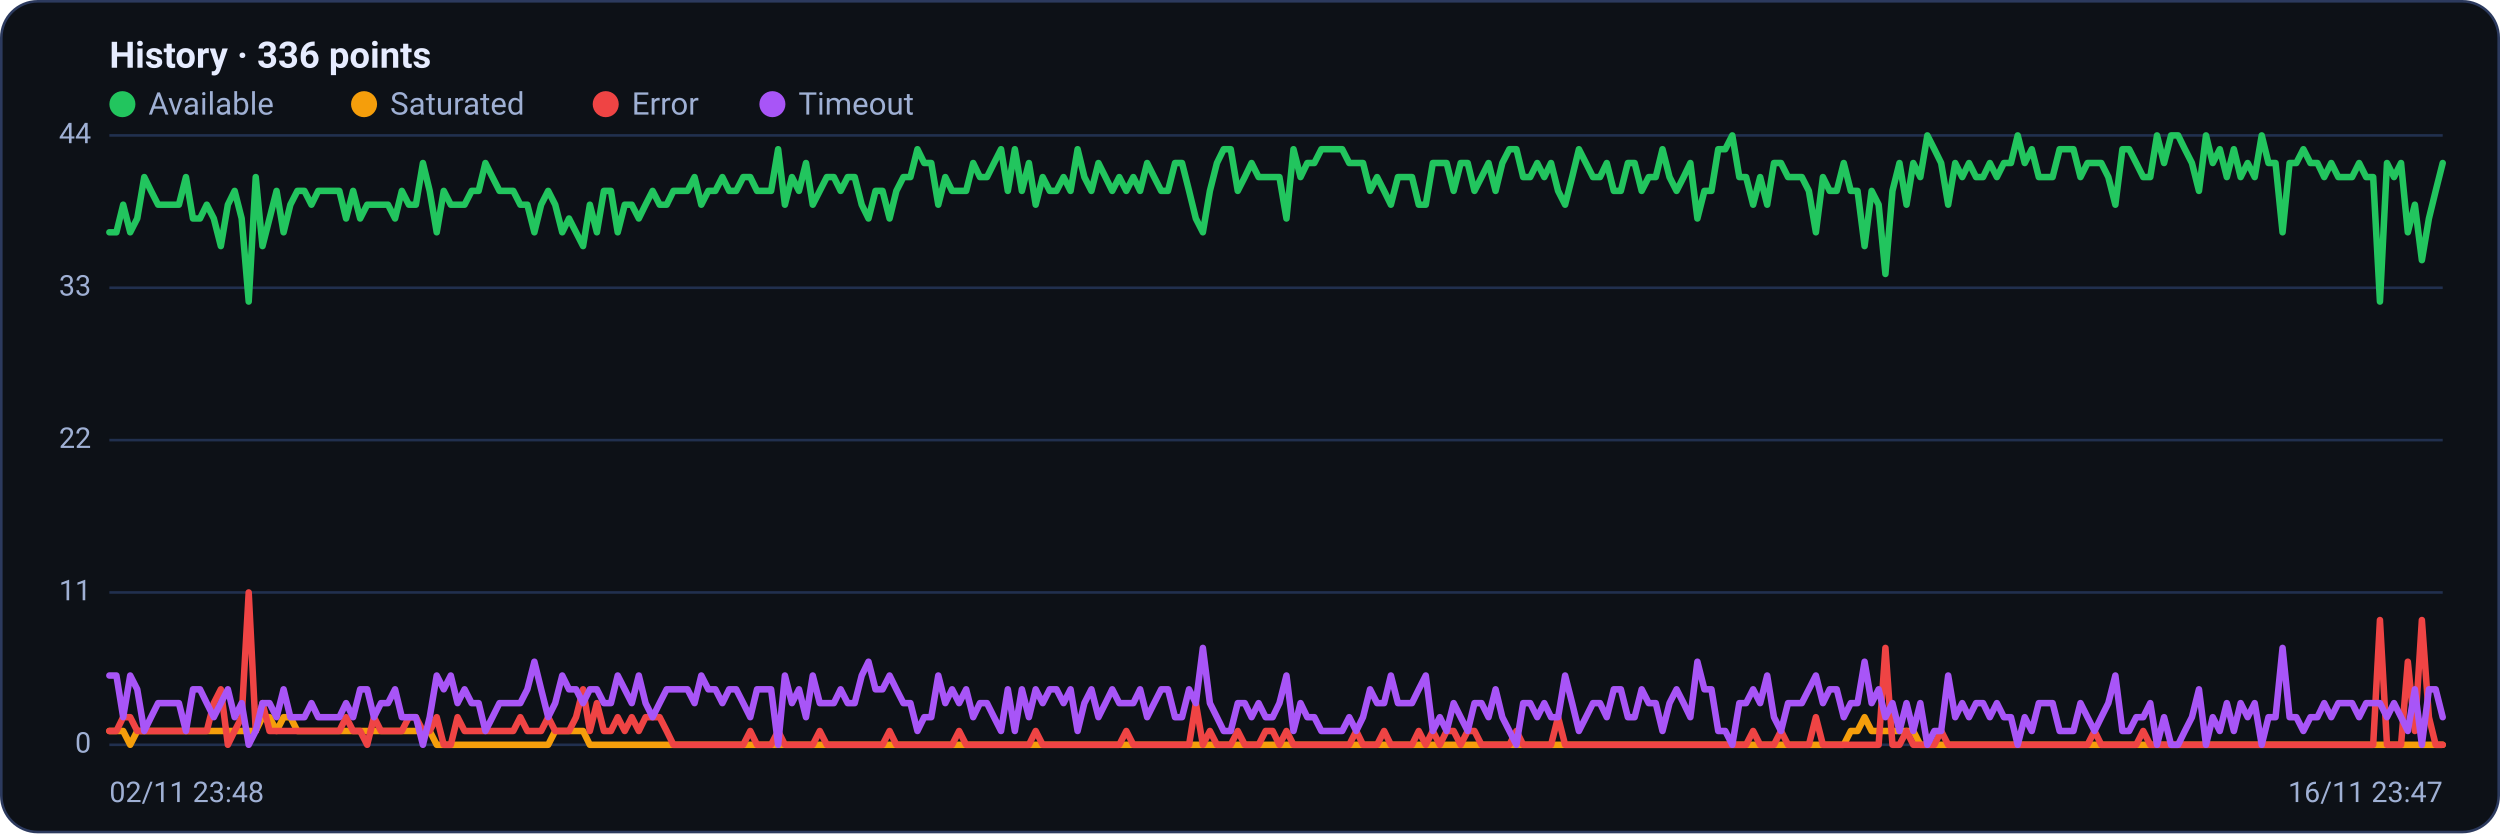
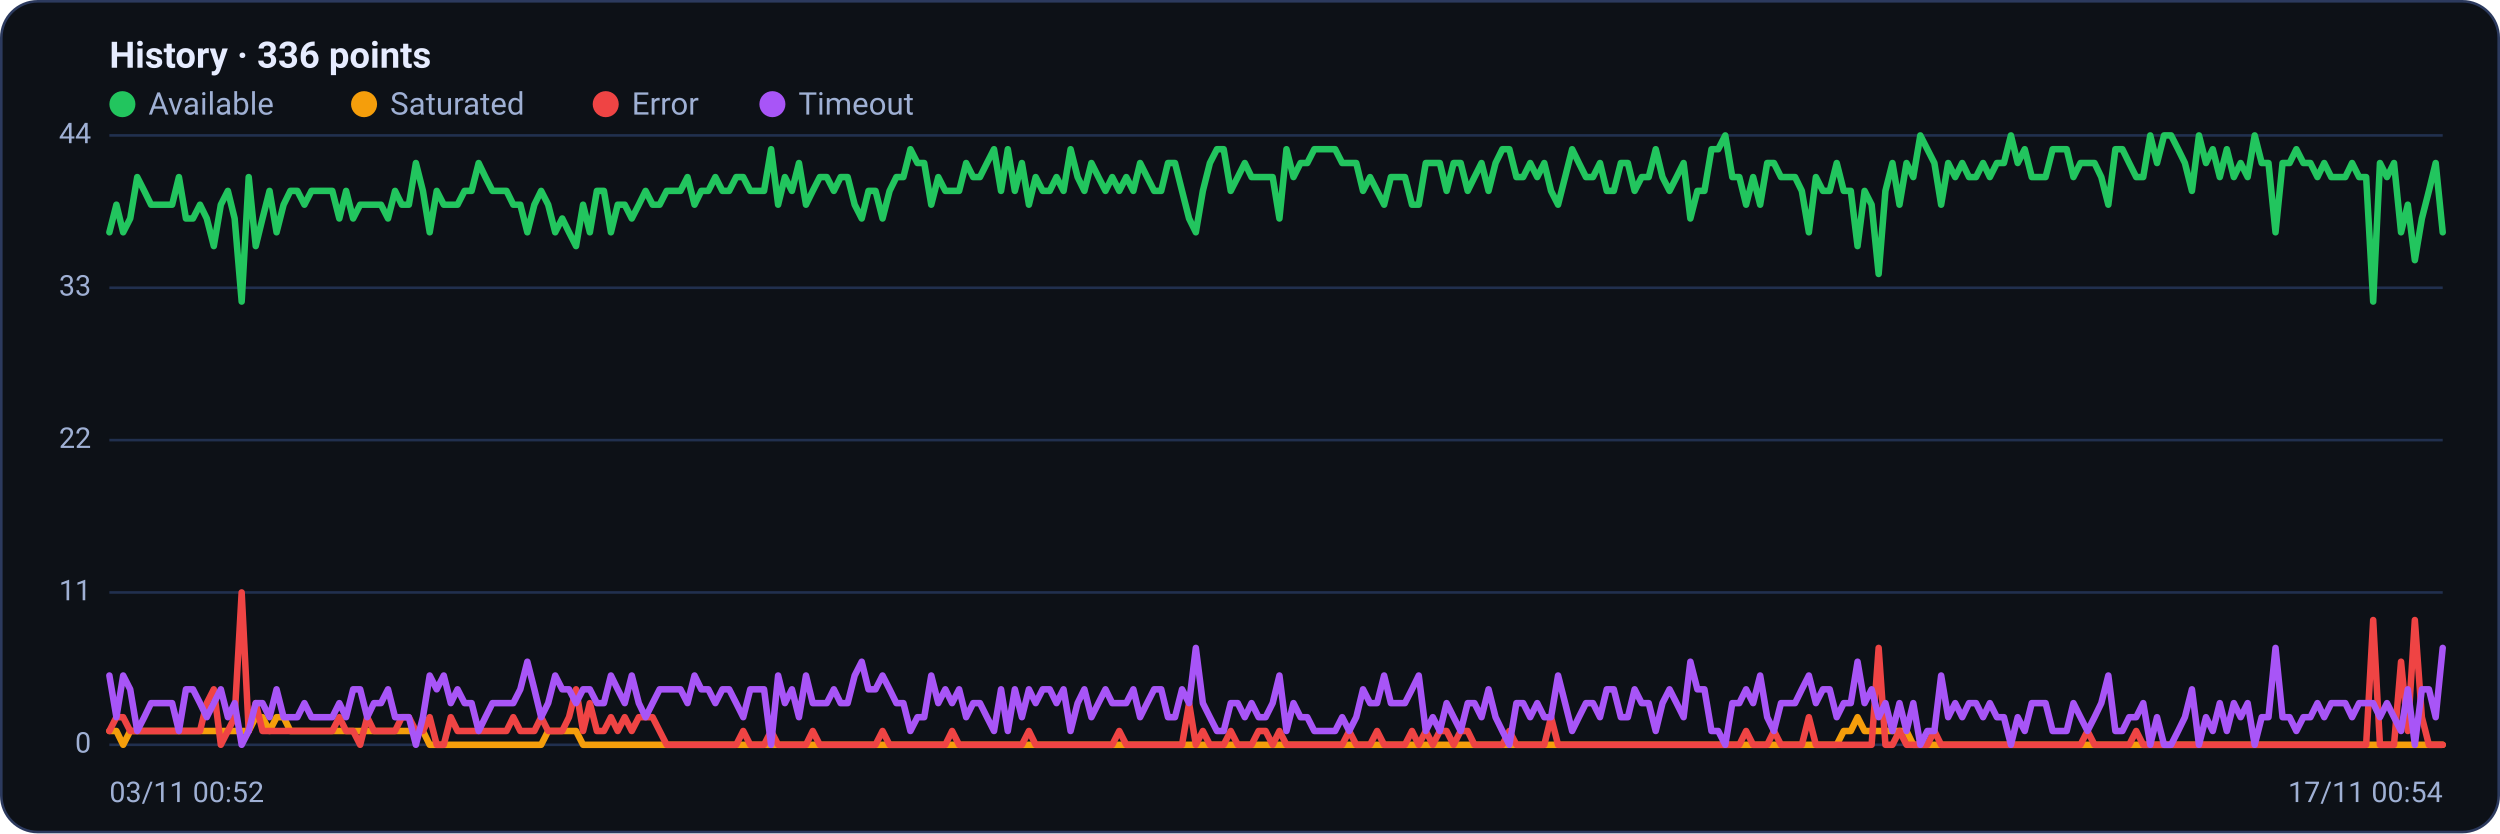
<svg xmlns="http://www.w3.org/2000/svg" viewBox="0 0 960 320" width="960" height="320" font-family="Segoe UI, system-ui, -apple-system, Roboto, Helvetica, Arial, sans-serif" role="img" aria-label="Availability history per region">
  <rect x="0.5" y="0.5" width="959" height="319" rx="14" fill="#0d1117" stroke="#2c3a5e" />
  <text x="42" y="26" font-size="14" font-weight="600" fill="#e6ecff">History · 336 points</text>
  <circle cx="47" cy="40" r="5" fill="#22c55e" />
  <text x="57" y="44" font-size="12" fill="#9fb0d4">Available</text>
  <circle cx="139.8" cy="40" r="5" fill="#f59e0b" />
  <text x="149.8" y="44" font-size="12" fill="#9fb0d4">Saturated</text>
  <circle cx="232.6" cy="40" r="5" fill="#ef4444" />
  <text x="242.6" y="44" font-size="12" fill="#9fb0d4">Error</text>
  <circle cx="296.6" cy="40" r="5" fill="#a855f7" />
  <text x="306.6" y="44" font-size="12" fill="#9fb0d4">Timeout</text>
  <line x1="42" y1="286.0" x2="938" y2="286.0" stroke="#21304f" stroke-width="1" />
  <text x="35" y="289.0" text-anchor="end" font-size="11" fill="#9fb0d4">0</text>
  <line x1="42" y1="227.5" x2="938" y2="227.5" stroke="#21304f" stroke-width="1" />
  <text x="35" y="230.5" text-anchor="end" font-size="11" fill="#9fb0d4">11</text>
  <line x1="42" y1="169.0" x2="938" y2="169.0" stroke="#21304f" stroke-width="1" />
  <text x="35" y="172.0" text-anchor="end" font-size="11" fill="#9fb0d4">22</text>
  <line x1="42" y1="110.5" x2="938" y2="110.5" stroke="#21304f" stroke-width="1" />
  <text x="35" y="113.5" text-anchor="end" font-size="11" fill="#9fb0d4">33</text>
  <line x1="42" y1="52.0" x2="938" y2="52.0" stroke="#21304f" stroke-width="1" />
  <text x="35" y="55.0" text-anchor="end" font-size="11" fill="#9fb0d4">44</text>
-   <polyline fill="none" stroke="#22c55e" stroke-width="2.5" stroke-linejoin="round" stroke-linecap="round" points="42.0,89.2 44.7,89.2 47.3,78.6 50.0,89.2 52.7,83.9 55.4,68.0 58.0,73.3 60.7,78.6 63.4,78.6 66.1,78.6 68.7,78.6 71.4,68.0 74.1,83.9 76.8,83.9 79.4,78.6 82.1,83.9 84.8,94.5 87.5,78.6 90.1,73.3 92.8,83.9 95.5,115.8 98.2,68.0 100.8,94.5 103.5,83.9 106.2,73.3 108.9,89.2 111.5,78.6 114.2,73.3 116.9,73.3 119.6,78.6 122.2,73.3 124.9,73.3 127.6,73.3 130.3,73.3 132.9,83.9 135.6,73.3 138.3,83.9 141.0,78.6 143.6,78.6 146.3,78.6 149.0,78.6 151.7,83.9 154.3,73.3 157.0,78.6 159.7,78.6 162.4,62.6 165.0,73.3 167.7,89.2 170.4,73.3 173.1,78.6 175.7,78.6 178.4,78.6 181.1,73.3 183.8,73.3 186.4,62.6 189.1,68.0 191.8,73.3 194.5,73.3 197.1,73.3 199.8,78.6 202.5,78.6 205.2,89.2 207.8,78.6 210.5,73.3 213.2,78.6 215.9,89.2 218.5,83.9 221.2,89.2 223.9,94.5 226.5,78.6 229.2,89.2 231.9,73.3 234.6,73.3 237.2,89.2 239.9,78.6 242.6,78.6 245.3,83.9 247.9,78.6 250.6,73.3 253.3,78.6 256.0,78.6 258.6,73.3 261.3,73.3 264.0,73.3 266.7,68.0 269.3,78.6 272.0,73.3 274.7,73.3 277.4,68.0 280.0,73.3 282.7,73.3 285.4,68.0 288.1,68.0 290.7,73.3 293.4,73.3 296.1,73.3 298.8,57.3 301.4,78.6 304.1,68.0 306.8,73.3 309.5,62.6 312.1,78.6 314.8,73.3 317.5,68.0 320.2,68.0 322.8,73.3 325.5,68.0 328.2,68.0 330.9,78.6 333.5,83.9 336.2,73.3 338.9,73.3 341.6,83.9 344.2,73.3 346.9,68.0 349.6,68.0 352.3,57.3 354.9,62.6 357.6,62.6 360.3,78.6 363.0,68.0 365.6,73.3 368.3,73.3 371.0,73.3 373.7,62.6 376.3,68.0 379.0,68.0 381.7,62.6 384.4,57.3 387.0,73.3 389.7,57.3 392.4,73.3 395.1,62.6 397.7,78.6 400.4,68.0 403.1,73.3 405.7,73.3 408.4,68.0 411.1,73.3 413.8,57.3 416.4,68.0 419.1,73.3 421.8,62.6 424.5,68.0 427.1,73.3 429.8,68.0 432.5,73.3 435.2,68.0 437.8,73.3 440.5,62.6 443.2,68.0 445.9,73.3 448.5,73.3 451.2,62.6 453.9,62.6 456.6,73.3 459.2,83.9 461.9,89.2 464.6,73.3 467.3,62.6 469.9,57.3 472.6,57.3 475.3,73.3 478.0,68.0 480.6,62.6 483.3,68.0 486.0,68.0 488.7,68.0 491.3,68.0 494.0,83.9 496.7,57.3 499.4,68.0 502.0,62.6 504.7,62.6 507.4,57.3 510.1,57.3 512.7,57.3 515.4,57.3 518.1,62.6 520.8,62.6 523.4,62.6 526.1,73.3 528.8,68.0 531.5,73.3 534.1,78.6 536.8,68.0 539.5,68.0 542.2,68.0 544.8,78.6 547.5,78.6 550.2,62.6 552.9,62.6 555.5,62.6 558.2,73.3 560.9,62.6 563.6,62.6 566.2,73.3 568.9,68.0 571.6,62.6 574.3,73.3 576.9,62.6 579.6,57.3 582.3,57.3 584.9,68.0 587.6,68.0 590.3,62.6 593.0,68.0 595.6,62.6 598.3,73.3 601.0,78.6 603.7,68.0 606.3,57.3 609.0,62.6 611.7,68.0 614.4,68.0 617.0,62.6 619.7,73.3 622.4,73.3 625.1,62.6 627.7,62.6 630.4,73.3 633.1,68.0 635.8,68.0 638.4,57.3 641.1,68.0 643.8,73.3 646.5,68.0 649.1,62.6 651.8,83.9 654.5,73.3 657.2,73.3 659.8,57.3 662.5,57.3 665.2,52.0 667.9,68.0 670.5,68.0 673.2,78.6 675.9,68.0 678.6,78.6 681.2,62.6 683.9,62.6 686.6,68.0 689.3,68.0 691.9,68.0 694.6,73.3 697.3,89.2 700.0,68.0 702.6,73.3 705.3,73.3 708.0,62.6 710.7,73.3 713.3,73.3 716.0,94.5 718.7,73.3 721.4,78.6 724.0,105.2 726.7,73.3 729.4,62.6 732.1,78.6 734.7,62.6 737.4,68.0 740.1,52.0 742.8,57.3 745.4,62.6 748.1,78.6 750.8,62.6 753.5,68.0 756.1,62.6 758.8,68.0 761.5,68.0 764.1,62.6 766.8,68.0 769.5,62.6 772.2,62.6 774.8,52.0 777.5,62.6 780.2,57.3 782.9,68.0 785.5,68.0 788.2,68.0 790.9,57.3 793.6,57.3 796.2,57.3 798.9,68.0 801.6,62.6 804.3,62.6 806.9,62.6 809.6,68.0 812.3,78.6 815.0,57.3 817.6,57.3 820.3,62.6 823.0,68.0 825.7,68.0 828.3,52.0 831.0,62.6 833.7,52.0 836.4,52.0 839.0,57.3 841.7,62.6 844.4,73.3 847.1,52.0 849.7,62.6 852.4,57.3 855.1,68.0 857.8,57.3 860.4,68.0 863.1,62.6 865.8,68.0 868.5,52.0 871.1,62.6 873.8,62.6 876.5,89.2 879.2,62.6 881.8,62.6 884.5,57.3 887.2,62.6 889.9,62.6 892.5,68.0 895.2,62.6 897.9,68.0 900.6,68.0 903.2,68.0 905.9,62.6 908.6,68.0 911.3,68.0 913.9,115.8 916.6,62.6 919.3,68.0 922.0,62.6 924.6,89.2 927.3,78.6 930.0,99.9 932.7,83.9 935.3,73.3 938.0,62.6" />
-   <polyline fill="none" stroke="#f59e0b" stroke-width="2.5" stroke-linejoin="round" stroke-linecap="round" points="42.0,280.7 44.7,280.7 47.3,280.7 50.0,286.0 52.7,280.7 55.4,280.7 58.0,280.7 60.7,280.7 63.4,280.7 66.1,280.7 68.7,280.7 71.4,280.7 74.1,280.7 76.8,280.7 79.4,280.7 82.1,280.7 84.8,280.7 87.5,280.7 90.1,280.7 92.8,280.7 95.5,280.7 98.2,280.7 100.8,275.4 103.5,275.4 106.2,280.7 108.9,275.4 111.5,275.4 114.2,280.7 116.9,280.7 119.6,280.7 122.2,280.7 124.9,280.7 127.6,280.7 130.3,280.7 132.9,280.7 135.6,280.7 138.3,280.7 141.0,280.7 143.6,280.7 146.3,280.7 149.0,280.7 151.7,280.7 154.3,280.7 157.0,280.7 159.7,280.7 162.4,280.7 165.0,280.7 167.7,286.0 170.4,286.0 173.1,286.0 175.7,286.0 178.4,286.0 181.1,286.0 183.8,286.0 186.4,286.0 189.1,286.0 191.8,286.0 194.5,286.0 197.1,286.0 199.8,286.0 202.5,286.0 205.2,286.0 207.8,286.0 210.5,286.0 213.2,280.7 215.9,280.7 218.5,280.7 221.2,280.7 223.9,280.7 226.5,286.0 229.2,286.0 231.9,286.0 234.6,286.0 237.2,286.0 239.9,286.0 242.6,286.0 245.3,286.0 247.9,286.0 250.6,286.0 253.3,286.0 256.0,286.0 258.6,286.0 261.3,286.0 264.0,286.0 266.7,286.0 269.3,286.0 272.0,286.0 274.7,286.0 277.4,286.0 280.0,286.0 282.7,286.0 285.4,286.0 288.1,286.0 290.7,286.0 293.4,286.0 296.1,286.0 298.8,286.0 301.4,286.0 304.1,286.0 306.8,286.0 309.5,286.0 312.1,286.0 314.8,286.0 317.5,286.0 320.2,286.0 322.8,286.0 325.5,286.0 328.2,286.0 330.9,286.0 333.5,286.0 336.2,286.0 338.9,286.0 341.6,286.0 344.2,286.0 346.9,286.0 349.6,286.0 352.3,286.0 354.9,286.0 357.6,286.0 360.3,286.0 363.0,286.0 365.6,286.0 368.3,286.0 371.0,286.0 373.7,286.0 376.3,286.0 379.0,286.0 381.7,286.0 384.4,286.0 387.0,286.0 389.7,286.0 392.4,286.0 395.1,286.0 397.7,286.0 400.4,286.0 403.1,286.0 405.7,286.0 408.4,286.0 411.1,286.0 413.8,286.0 416.4,286.0 419.1,286.0 421.8,286.0 424.5,286.0 427.1,286.0 429.8,286.0 432.5,286.0 435.2,286.0 437.8,286.0 440.5,286.0 443.2,286.0 445.9,286.0 448.5,286.0 451.2,286.0 453.9,286.0 456.6,286.0 459.2,286.0 461.9,286.0 464.6,286.0 467.3,286.0 469.9,286.0 472.6,286.0 475.3,286.0 478.0,286.0 480.6,286.0 483.3,286.0 486.0,286.0 488.7,286.0 491.3,286.0 494.0,286.0 496.7,286.0 499.4,286.0 502.0,286.0 504.7,286.0 507.4,286.0 510.1,286.0 512.7,286.0 515.4,286.0 518.1,286.0 520.8,286.0 523.4,286.0 526.1,286.0 528.8,286.0 531.5,286.0 534.1,286.0 536.8,286.0 539.5,286.0 542.2,286.0 544.8,286.0 547.5,286.0 550.2,286.0 552.9,286.0 555.5,286.0 558.2,286.0 560.9,286.0 563.6,286.0 566.2,286.0 568.9,286.0 571.6,286.0 574.3,286.0 576.9,286.0 579.6,286.0 582.3,286.0 584.9,286.0 587.6,286.0 590.3,286.0 593.0,286.0 595.6,286.0 598.3,286.0 601.0,286.0 603.7,286.0 606.3,286.0 609.0,286.0 611.7,286.0 614.4,286.0 617.0,286.0 619.7,286.0 622.4,286.0 625.1,286.0 627.7,286.0 630.4,286.0 633.1,286.0 635.8,286.0 638.4,286.0 641.1,286.0 643.8,286.0 646.5,286.0 649.1,286.0 651.8,286.0 654.5,286.0 657.2,286.0 659.8,286.0 662.5,286.0 665.2,286.0 667.9,286.0 670.5,286.0 673.2,286.0 675.9,286.0 678.6,286.0 681.2,286.0 683.9,286.0 686.6,286.0 689.3,286.0 691.9,286.0 694.6,286.0 697.3,286.0 700.0,286.0 702.6,286.0 705.3,286.0 708.0,286.0 710.7,280.7 713.3,280.7 716.0,275.4 718.7,280.7 721.4,280.7 724.0,280.7 726.7,280.7 729.4,280.7 732.1,280.7 734.7,280.7 737.4,286.0 740.1,286.0 742.8,286.0 745.4,286.0 748.1,286.0 750.8,286.0 753.5,286.0 756.1,286.0 758.8,286.0 761.5,286.0 764.1,286.0 766.8,286.0 769.5,286.0 772.2,286.0 774.8,286.0 777.5,286.0 780.2,286.0 782.9,286.0 785.5,286.0 788.2,286.0 790.9,286.0 793.6,286.0 796.2,286.0 798.9,286.0 801.6,286.0 804.3,286.0 806.9,286.0 809.6,286.0 812.3,286.0 815.0,286.0 817.6,286.0 820.3,286.0 823.0,286.0 825.7,286.0 828.3,286.0 831.0,286.0 833.7,286.0 836.4,286.0 839.0,286.0 841.7,286.0 844.4,286.0 847.1,286.0 849.7,286.0 852.4,286.0 855.1,286.0 857.8,286.0 860.4,286.0 863.1,286.0 865.8,286.0 868.5,286.0 871.1,286.0 873.8,286.0 876.5,286.0 879.2,286.0 881.8,286.0 884.5,286.0 887.2,286.0 889.9,286.0 892.5,286.0 895.2,286.0 897.9,286.0 900.6,286.0 903.2,286.0 905.9,286.0 908.6,286.0 911.3,286.0 913.9,286.0 916.6,286.0 919.3,286.0 922.0,286.0 924.6,286.0 927.3,286.0 930.0,286.0 932.7,286.0 935.3,286.0 938.0,286.0" />
-   <polyline fill="none" stroke="#ef4444" stroke-width="2.5" stroke-linejoin="round" stroke-linecap="round" points="42.0,280.7 44.7,280.7 47.3,275.4 50.0,275.4 52.7,280.7 55.4,280.7 58.0,280.7 60.7,280.7 63.4,280.7 66.1,280.7 68.7,280.7 71.4,280.7 74.1,280.7 76.8,280.7 79.4,280.7 82.1,270.0 84.8,264.7 87.5,286.0 90.1,280.7 92.8,275.4 95.5,227.5 98.2,280.7 100.8,270.0 103.5,280.7 106.2,280.7 108.9,280.7 111.5,280.7 114.2,280.7 116.9,280.7 119.6,280.7 122.2,280.7 124.9,280.7 127.6,280.7 130.3,280.7 132.9,275.4 135.6,280.7 138.3,280.7 141.0,286.0 143.6,275.4 146.3,280.7 149.0,280.7 151.7,280.7 154.3,280.7 157.0,275.4 159.7,275.4 162.4,280.7 165.0,280.7 167.7,275.4 170.4,286.0 173.1,286.0 175.7,275.4 178.4,280.7 181.1,280.7 183.8,280.7 186.4,280.7 189.1,280.7 191.8,280.7 194.5,280.7 197.1,280.7 199.8,275.4 202.5,280.7 205.2,280.7 207.8,280.7 210.5,275.4 213.2,280.7 215.9,280.7 218.5,280.7 221.2,275.4 223.9,264.7 226.5,280.7 229.2,270.0 231.9,280.7 234.6,280.7 237.2,275.4 239.9,280.7 242.6,275.4 245.3,280.7 247.9,275.4 250.6,275.4 253.3,275.4 256.0,280.7 258.6,286.0 261.3,286.0 264.0,286.0 266.7,286.0 269.3,286.0 272.0,286.0 274.7,286.0 277.4,286.0 280.0,286.0 282.7,286.0 285.4,286.0 288.1,280.7 290.7,286.0 293.4,286.0 296.1,286.0 298.8,280.7 301.4,286.0 304.1,286.0 306.8,286.0 309.5,286.0 312.1,286.0 314.8,280.7 317.5,286.0 320.2,286.0 322.8,286.0 325.5,286.0 328.2,286.0 330.9,286.0 333.5,286.0 336.2,286.0 338.9,286.0 341.6,280.7 344.2,286.0 346.9,286.0 349.6,286.0 352.3,286.0 354.9,286.0 357.6,286.0 360.3,286.0 363.0,286.0 365.6,286.0 368.3,280.7 371.0,286.0 373.7,286.0 376.3,286.0 379.0,286.0 381.7,286.0 384.4,286.0 387.0,286.0 389.7,286.0 392.4,286.0 395.1,286.0 397.7,280.7 400.4,286.0 403.1,286.0 405.7,286.0 408.4,286.0 411.1,286.0 413.8,286.0 416.4,286.0 419.1,286.0 421.8,286.0 424.5,286.0 427.1,286.0 429.8,286.0 432.5,280.7 435.2,286.0 437.8,286.0 440.5,286.0 443.2,286.0 445.9,286.0 448.5,286.0 451.2,286.0 453.9,286.0 456.6,286.0 459.2,270.0 461.9,286.0 464.6,280.7 467.3,286.0 469.9,286.0 472.6,286.0 475.3,280.7 478.0,286.0 480.6,286.0 483.3,286.0 486.0,280.7 488.7,280.7 491.3,286.0 494.0,280.7 496.7,286.0 499.4,286.0 502.0,286.0 504.7,286.0 507.4,286.0 510.1,286.0 512.7,286.0 515.4,286.0 518.1,286.0 520.8,280.7 523.4,286.0 526.1,286.0 528.8,286.0 531.5,280.7 534.1,286.0 536.8,286.0 539.5,286.0 542.2,286.0 544.8,280.7 547.5,286.0 550.2,280.7 552.9,286.0 555.5,280.7 558.2,280.7 560.9,286.0 563.6,280.7 566.2,280.7 568.9,286.0 571.6,286.0 574.3,286.0 576.9,286.0 579.6,286.0 582.3,280.7 584.9,286.0 587.6,286.0 590.3,286.0 593.0,286.0 595.6,286.0 598.3,275.4 601.0,286.0 603.7,286.0 606.3,286.0 609.0,286.0 611.7,286.0 614.4,286.0 617.0,286.0 619.7,286.0 622.4,286.0 625.1,286.0 627.7,286.0 630.4,286.0 633.1,286.0 635.8,286.0 638.4,286.0 641.1,286.0 643.8,286.0 646.5,286.0 649.1,286.0 651.8,286.0 654.5,286.0 657.2,286.0 659.8,286.0 662.5,286.0 665.2,286.0 667.9,286.0 670.5,286.0 673.2,280.7 675.9,286.0 678.6,286.0 681.2,286.0 683.9,280.7 686.6,286.0 689.3,286.0 691.9,286.0 694.6,286.0 697.3,275.4 700.0,286.0 702.6,286.0 705.3,286.0 708.0,286.0 710.7,286.0 713.3,286.0 716.0,286.0 718.7,286.0 721.4,286.0 724.0,248.8 726.7,286.0 729.4,286.0 732.1,280.7 734.7,286.0 737.4,286.0 740.1,286.0 742.8,286.0 745.4,280.7 748.1,286.0 750.8,286.0 753.5,286.0 756.1,286.0 758.8,286.0 761.5,286.0 764.1,286.0 766.8,286.0 769.5,286.0 772.2,286.0 774.8,286.0 777.5,286.0 780.2,286.0 782.9,286.0 785.5,286.0 788.2,286.0 790.9,286.0 793.6,286.0 796.2,286.0 798.9,286.0 801.6,286.0 804.3,280.7 806.9,286.0 809.6,286.0 812.3,286.0 815.0,286.0 817.6,286.0 820.3,286.0 823.0,280.7 825.7,286.0 828.3,286.0 831.0,286.0 833.7,286.0 836.4,286.0 839.0,286.0 841.7,286.0 844.4,286.0 847.1,286.0 849.7,286.0 852.4,286.0 855.1,286.0 857.8,286.0 860.4,286.0 863.1,286.0 865.8,286.0 868.5,286.0 871.1,286.0 873.8,286.0 876.5,286.0 879.2,286.0 881.8,286.0 884.5,286.0 887.2,286.0 889.9,286.0 892.5,286.0 895.2,286.0 897.9,286.0 900.6,286.0 903.2,286.0 905.9,286.0 908.6,286.0 911.3,286.0 913.9,238.1 916.6,286.0 919.3,286.0 922.0,286.0 924.6,254.1 927.3,280.7 930.0,238.1 932.7,275.4 935.3,286.0 938.0,286.0" />
-   <polyline fill="none" stroke="#a855f7" stroke-width="2.5" stroke-linejoin="round" stroke-linecap="round" points="42.0,259.4 44.7,259.4 47.3,275.4 50.0,259.4 52.7,264.7 55.4,280.7 58.0,275.4 60.7,270.0 63.4,270.0 66.1,270.0 68.7,270.0 71.4,280.7 74.1,264.7 76.8,264.7 79.4,270.0 82.1,275.4 84.8,270.0 87.5,264.7 90.1,275.4 92.8,270.0 95.5,286.0 98.2,280.7 100.8,270.0 103.5,270.0 106.2,275.4 108.9,264.7 111.5,275.4 114.2,275.4 116.9,275.4 119.6,270.0 122.2,275.4 124.9,275.4 127.6,275.4 130.3,275.4 132.9,270.0 135.6,275.4 138.3,264.7 141.0,264.7 143.6,275.4 146.3,270.0 149.0,270.0 151.7,264.7 154.3,275.4 157.0,275.4 159.7,275.4 162.4,286.0 165.0,275.4 167.7,259.4 170.4,264.7 173.1,259.4 175.7,270.0 178.4,264.7 181.1,270.0 183.8,270.0 186.4,280.7 189.1,275.4 191.8,270.0 194.5,270.0 197.1,270.0 199.8,270.0 202.5,264.7 205.2,254.1 207.8,264.7 210.5,275.4 213.2,270.0 215.9,259.4 218.5,264.7 221.2,264.7 223.9,270.0 226.5,264.7 229.2,264.7 231.9,270.0 234.6,270.0 237.2,259.4 239.9,264.7 242.6,270.0 245.3,259.4 247.9,270.0 250.6,275.4 253.3,270.0 256.0,264.7 258.6,264.7 261.3,264.7 264.0,264.7 266.7,270.0 269.3,259.4 272.0,264.7 274.7,264.7 277.4,270.0 280.0,264.7 282.7,264.7 285.4,270.0 288.1,275.4 290.7,264.7 293.4,264.7 296.1,264.7 298.8,286.0 301.4,259.4 304.1,270.0 306.8,264.7 309.5,275.4 312.1,259.4 314.8,270.0 317.5,270.0 320.2,270.0 322.8,264.7 325.5,270.0 328.2,270.0 330.9,259.4 333.5,254.1 336.2,264.7 338.9,264.7 341.6,259.4 344.2,264.7 346.9,270.0 349.6,270.0 352.3,280.7 354.9,275.4 357.6,275.4 360.3,259.4 363.0,270.0 365.6,264.7 368.3,270.0 371.0,264.7 373.7,275.4 376.3,270.0 379.0,270.0 381.7,275.4 384.4,280.7 387.0,264.7 389.7,280.7 392.4,264.7 395.1,275.4 397.7,264.7 400.4,270.0 403.1,264.7 405.7,264.7 408.4,270.0 411.1,264.7 413.8,280.7 416.4,270.0 419.1,264.7 421.8,275.4 424.5,270.0 427.1,264.7 429.8,270.0 432.5,270.0 435.2,270.0 437.8,264.7 440.5,275.4 443.2,270.0 445.9,264.7 448.5,264.7 451.2,275.4 453.9,275.4 456.6,264.7 459.2,270.0 461.9,248.8 464.6,270.0 467.3,275.4 469.9,280.7 472.6,280.7 475.3,270.0 478.0,270.0 480.6,275.4 483.3,270.0 486.0,275.4 488.7,275.4 491.3,270.0 494.0,259.4 496.7,280.7 499.4,270.0 502.0,275.4 504.7,275.4 507.4,280.7 510.1,280.7 512.7,280.7 515.4,280.7 518.1,275.4 520.8,280.7 523.4,275.4 526.1,264.7 528.8,270.0 531.5,270.0 534.1,259.4 536.8,270.0 539.5,270.0 542.2,270.0 544.8,264.7 547.5,259.4 550.2,280.7 552.9,275.4 555.5,280.7 558.2,270.0 560.9,275.4 563.6,280.7 566.2,270.0 568.9,270.0 571.6,275.4 574.3,264.7 576.9,275.4 579.6,280.7 582.3,286.0 584.9,270.0 587.6,270.0 590.3,275.4 593.0,270.0 595.6,275.4 598.3,275.4 601.0,259.4 603.7,270.0 606.3,280.7 609.0,275.4 611.7,270.0 614.4,270.0 617.0,275.4 619.7,264.7 622.4,264.7 625.1,275.4 627.7,275.4 630.4,264.7 633.1,270.0 635.8,270.0 638.4,280.7 641.1,270.0 643.8,264.7 646.5,270.0 649.1,275.4 651.8,254.1 654.5,264.7 657.2,264.7 659.8,280.7 662.5,280.7 665.2,286.0 667.9,270.0 670.5,270.0 673.2,264.7 675.9,270.0 678.6,259.4 681.2,275.4 683.9,280.7 686.6,270.0 689.3,270.0 691.9,270.0 694.6,264.7 697.3,259.4 700.0,270.0 702.6,264.7 705.3,264.7 708.0,275.4 710.7,270.0 713.3,270.0 716.0,254.1 718.7,270.0 721.4,264.7 724.0,275.4 726.7,270.0 729.4,280.7 732.1,270.0 734.7,280.7 737.4,270.0 740.1,286.0 742.8,280.7 745.4,280.7 748.1,259.4 750.8,275.4 753.5,270.0 756.1,275.4 758.8,270.0 761.5,270.0 764.1,275.4 766.8,270.0 769.5,275.4 772.2,275.4 774.8,286.0 777.5,275.4 780.2,280.7 782.9,270.0 785.5,270.0 788.2,270.0 790.9,280.7 793.6,280.7 796.2,280.7 798.9,270.0 801.6,275.4 804.3,280.7 806.9,275.4 809.6,270.0 812.3,259.4 815.0,280.7 817.6,280.7 820.3,275.4 823.0,275.4 825.7,270.0 828.3,286.0 831.0,275.4 833.7,286.0 836.4,286.0 839.0,280.7 841.7,275.4 844.4,264.7 847.1,286.0 849.7,275.4 852.4,280.7 855.1,270.0 857.8,280.7 860.4,270.0 863.1,275.4 865.8,270.0 868.5,286.0 871.1,275.4 873.8,275.4 876.5,248.8 879.2,275.4 881.8,275.4 884.5,280.7 887.2,275.4 889.9,275.4 892.5,270.0 895.2,275.4 897.9,270.0 900.6,270.0 903.2,270.0 905.9,275.4 908.6,270.0 911.3,270.0 913.9,270.0 916.6,275.4 919.3,270.0 922.0,275.4 924.6,280.7 927.3,264.7 930.0,286.0 932.7,264.7 935.3,264.7 938.0,275.4" />
-   <text x="42" y="308" font-size="11" fill="#9fb0d4">02/11 23:48</text>
-   <text x="938" y="308" text-anchor="end" font-size="11" fill="#9fb0d4">16/11 23:47</text>
+   <polyline fill="none" stroke="#22c55e" stroke-width="2.5" stroke-linejoin="round" stroke-linecap="round" points="42.0,89.2 44.7,78.6 47.3,89.2 50.0,83.9 52.7,68.0 55.4,73.3 58.0,78.6 60.7,78.6 63.4,78.6 66.1,78.6 68.7,68.0 71.4,83.9 74.1,83.9 76.8,78.6 79.4,83.9 82.1,94.5 84.8,78.6 87.5,73.3 90.1,83.9 92.8,115.8 95.5,68.0 98.2,94.5 100.8,83.9 103.5,73.3 106.2,89.2 108.9,78.6 111.5,73.3 114.2,73.3 116.9,78.6 119.6,73.3 122.2,73.3 124.9,73.3 127.6,73.3 130.3,83.9 132.9,73.3 135.6,83.9 138.3,78.6 141.0,78.6 143.6,78.6 146.3,78.6 149.0,83.9 151.7,73.3 154.3,78.6 157.0,78.6 159.7,62.6 162.4,73.3 165.0,89.2 167.7,73.3 170.4,78.6 173.1,78.6 175.7,78.6 178.4,73.3 181.1,73.3 183.8,62.6 186.4,68.0 189.1,73.3 191.8,73.3 194.5,73.3 197.1,78.6 199.8,78.6 202.5,89.2 205.2,78.6 207.8,73.3 210.5,78.6 213.2,89.2 215.9,83.9 218.5,89.2 221.2,94.5 223.9,78.6 226.5,89.2 229.2,73.3 231.9,73.3 234.6,89.2 237.2,78.6 239.9,78.6 242.6,83.9 245.3,78.6 247.9,73.3 250.6,78.6 253.3,78.6 256.0,73.3 258.6,73.3 261.3,73.3 264.0,68.0 266.7,78.6 269.3,73.3 272.0,73.3 274.7,68.0 277.4,73.3 280.0,73.3 282.7,68.0 285.4,68.0 288.1,73.3 290.7,73.3 293.4,73.3 296.1,57.3 298.8,78.6 301.4,68.0 304.1,73.3 306.8,62.6 309.5,78.6 312.1,73.3 314.8,68.0 317.5,68.0 320.2,73.3 322.8,68.0 325.5,68.0 328.2,78.6 330.9,83.9 333.5,73.3 336.2,73.3 338.9,83.9 341.6,73.3 344.2,68.0 346.9,68.0 349.6,57.3 352.3,62.6 354.9,62.6 357.6,78.6 360.3,68.0 363.0,73.3 365.6,73.3 368.3,73.3 371.0,62.6 373.7,68.0 376.3,68.0 379.0,62.6 381.7,57.3 384.4,73.3 387.0,57.3 389.7,73.3 392.4,62.6 395.1,78.6 397.7,68.0 400.4,73.3 403.1,73.3 405.7,68.0 408.4,73.3 411.1,57.3 413.8,68.0 416.4,73.3 419.1,62.6 421.8,68.0 424.5,73.3 427.1,68.0 429.8,73.3 432.5,68.0 435.2,73.3 437.8,62.6 440.5,68.0 443.2,73.3 445.9,73.3 448.5,62.6 451.2,62.6 453.9,73.3 456.6,83.9 459.2,89.2 461.9,73.3 464.6,62.6 467.3,57.3 469.9,57.3 472.6,73.3 475.3,68.0 478.0,62.6 480.6,68.0 483.3,68.0 486.0,68.0 488.7,68.0 491.3,83.9 494.0,57.3 496.7,68.0 499.4,62.6 502.0,62.6 504.7,57.3 507.4,57.3 510.1,57.3 512.7,57.3 515.4,62.6 518.1,62.6 520.8,62.6 523.4,73.3 526.1,68.0 528.8,73.3 531.5,78.6 534.1,68.0 536.8,68.0 539.5,68.0 542.2,78.6 544.8,78.6 547.5,62.6 550.2,62.6 552.9,62.6 555.5,73.3 558.2,62.6 560.9,62.6 563.6,73.3 566.2,68.0 568.9,62.6 571.6,73.3 574.3,62.6 576.9,57.3 579.6,57.3 582.3,68.0 584.9,68.0 587.6,62.6 590.3,68.0 593.0,62.6 595.6,73.3 598.3,78.6 601.0,68.0 603.7,57.3 606.3,62.6 609.0,68.0 611.7,68.0 614.4,62.6 617.0,73.3 619.7,73.3 622.4,62.6 625.1,62.6 627.7,73.3 630.4,68.0 633.1,68.0 635.8,57.3 638.4,68.0 641.1,73.3 643.8,68.0 646.5,62.6 649.1,83.9 651.8,73.3 654.5,73.3 657.2,57.3 659.8,57.3 662.5,52.0 665.2,68.0 667.9,68.0 670.5,78.6 673.2,68.0 675.9,78.6 678.6,62.6 681.2,62.6 683.9,68.0 686.6,68.0 689.3,68.0 691.9,73.3 694.6,89.2 697.3,68.0 700.0,73.3 702.6,73.3 705.3,62.6 708.0,73.3 710.7,73.3 713.3,94.5 716.0,73.3 718.7,78.6 721.4,105.2 724.0,73.3 726.7,62.6 729.4,78.6 732.1,62.6 734.7,68.0 737.4,52.0 740.1,57.3 742.8,62.6 745.4,78.6 748.1,62.6 750.8,68.0 753.5,62.6 756.1,68.0 758.8,68.0 761.5,62.6 764.1,68.0 766.8,62.6 769.5,62.6 772.2,52.0 774.8,62.6 777.5,57.3 780.2,68.0 782.9,68.0 785.5,68.0 788.2,57.3 790.9,57.3 793.6,57.3 796.2,68.0 798.9,62.6 801.6,62.6 804.3,62.6 806.9,68.0 809.6,78.6 812.3,57.3 815.0,57.3 817.6,62.6 820.3,68.0 823.0,68.0 825.7,52.0 828.3,62.6 831.0,52.0 833.7,52.0 836.4,57.3 839.0,62.6 841.7,73.3 844.4,52.0 847.1,62.6 849.7,57.3 852.4,68.0 855.1,57.3 857.8,68.0 860.4,62.6 863.1,68.0 865.8,52.0 868.5,62.6 871.1,62.6 873.8,89.2 876.5,62.6 879.2,62.6 881.8,57.3 884.5,62.6 887.2,62.6 889.9,68.0 892.5,62.6 895.2,68.0 897.9,68.0 900.6,68.0 903.2,62.6 905.9,68.0 908.6,68.0 911.3,115.8 913.9,62.6 916.6,68.0 919.3,62.6 922.0,89.2 924.6,78.6 927.3,99.9 930.0,83.9 932.7,73.3 935.3,62.6 938.0,89.2" />
+   <polyline fill="none" stroke="#f59e0b" stroke-width="2.5" stroke-linejoin="round" stroke-linecap="round" points="42.0,280.7 44.7,280.7 47.3,286.0 50.0,280.7 52.7,280.7 55.4,280.7 58.0,280.7 60.7,280.7 63.4,280.7 66.1,280.7 68.7,280.7 71.4,280.7 74.1,280.7 76.8,280.7 79.4,280.7 82.1,280.7 84.8,280.7 87.5,280.7 90.1,280.7 92.8,280.7 95.5,280.7 98.2,275.4 100.8,275.4 103.5,280.7 106.2,275.4 108.9,275.4 111.5,280.7 114.2,280.7 116.9,280.7 119.6,280.7 122.2,280.7 124.9,280.7 127.6,280.7 130.3,280.7 132.9,280.7 135.6,280.7 138.3,280.7 141.0,280.7 143.6,280.7 146.3,280.7 149.0,280.7 151.7,280.7 154.3,280.7 157.0,280.7 159.7,280.7 162.4,280.7 165.0,286.0 167.7,286.0 170.4,286.0 173.1,286.0 175.7,286.0 178.4,286.0 181.1,286.0 183.8,286.0 186.4,286.0 189.1,286.0 191.8,286.0 194.5,286.0 197.1,286.0 199.8,286.0 202.5,286.0 205.2,286.0 207.8,286.0 210.5,280.7 213.2,280.7 215.9,280.7 218.5,280.7 221.2,280.7 223.9,286.0 226.5,286.0 229.2,286.0 231.9,286.0 234.6,286.0 237.2,286.0 239.9,286.0 242.6,286.0 245.3,286.0 247.9,286.0 250.6,286.0 253.3,286.0 256.0,286.0 258.6,286.0 261.3,286.0 264.0,286.0 266.7,286.0 269.3,286.0 272.0,286.0 274.7,286.0 277.4,286.0 280.0,286.0 282.7,286.0 285.4,286.0 288.1,286.0 290.7,286.0 293.4,286.0 296.1,286.0 298.8,286.0 301.4,286.0 304.1,286.0 306.8,286.0 309.5,286.0 312.1,286.0 314.8,286.0 317.5,286.0 320.2,286.0 322.8,286.0 325.5,286.0 328.2,286.0 330.9,286.0 333.5,286.0 336.2,286.0 338.9,286.0 341.6,286.0 344.2,286.0 346.9,286.0 349.6,286.0 352.3,286.0 354.9,286.0 357.6,286.0 360.3,286.0 363.0,286.0 365.6,286.0 368.3,286.0 371.0,286.0 373.7,286.0 376.3,286.0 379.0,286.0 381.7,286.0 384.4,286.0 387.0,286.0 389.7,286.0 392.4,286.0 395.1,286.0 397.7,286.0 400.4,286.0 403.1,286.0 405.7,286.0 408.4,286.0 411.1,286.0 413.8,286.0 416.4,286.0 419.1,286.0 421.8,286.0 424.5,286.0 427.1,286.0 429.8,286.0 432.5,286.0 435.2,286.0 437.8,286.0 440.5,286.0 443.2,286.0 445.9,286.0 448.5,286.0 451.2,286.0 453.9,286.0 456.6,286.0 459.2,286.0 461.9,286.0 464.6,286.0 467.3,286.0 469.9,286.0 472.6,286.0 475.3,286.0 478.0,286.0 480.6,286.0 483.3,286.0 486.0,286.0 488.7,286.0 491.3,286.0 494.0,286.0 496.7,286.0 499.4,286.0 502.0,286.0 504.7,286.0 507.4,286.0 510.1,286.0 512.7,286.0 515.4,286.0 518.1,286.0 520.8,286.0 523.4,286.0 526.1,286.0 528.8,286.0 531.5,286.0 534.1,286.0 536.8,286.0 539.5,286.0 542.2,286.0 544.8,286.0 547.5,286.0 550.2,286.0 552.9,286.0 555.5,286.0 558.2,286.0 560.9,286.0 563.6,286.0 566.2,286.0 568.9,286.0 571.6,286.0 574.3,286.0 576.9,286.0 579.6,286.0 582.3,286.0 584.9,286.0 587.6,286.0 590.3,286.0 593.0,286.0 595.6,286.0 598.3,286.0 601.0,286.0 603.7,286.0 606.3,286.0 609.0,286.0 611.7,286.0 614.4,286.0 617.0,286.0 619.7,286.0 622.4,286.0 625.1,286.0 627.7,286.0 630.4,286.0 633.1,286.0 635.8,286.0 638.4,286.0 641.1,286.0 643.8,286.0 646.5,286.0 649.1,286.0 651.8,286.0 654.5,286.0 657.2,286.0 659.8,286.0 662.5,286.0 665.2,286.0 667.9,286.0 670.5,286.0 673.2,286.0 675.9,286.0 678.6,286.0 681.2,286.0 683.9,286.0 686.6,286.0 689.3,286.0 691.9,286.0 694.6,286.0 697.3,286.0 700.0,286.0 702.6,286.0 705.3,286.0 708.0,280.7 710.7,280.7 713.3,275.4 716.0,280.7 718.7,280.7 721.4,280.7 724.0,280.7 726.7,280.7 729.4,280.7 732.1,280.7 734.7,286.0 737.4,286.0 740.1,286.0 742.8,286.0 745.4,286.0 748.1,286.0 750.8,286.0 753.5,286.0 756.1,286.0 758.8,286.0 761.5,286.0 764.1,286.0 766.8,286.0 769.5,286.0 772.2,286.0 774.8,286.0 777.5,286.0 780.2,286.0 782.9,286.0 785.5,286.0 788.2,286.0 790.9,286.0 793.6,286.0 796.2,286.0 798.9,286.0 801.6,286.0 804.3,286.0 806.9,286.0 809.6,286.0 812.3,286.0 815.0,286.0 817.6,286.0 820.3,286.0 823.0,286.0 825.7,286.0 828.3,286.0 831.0,286.0 833.7,286.0 836.4,286.0 839.0,286.0 841.7,286.0 844.4,286.0 847.1,286.0 849.7,286.0 852.4,286.0 855.1,286.0 857.8,286.0 860.4,286.0 863.1,286.0 865.8,286.0 868.5,286.0 871.1,286.0 873.8,286.0 876.5,286.0 879.2,286.0 881.8,286.0 884.5,286.0 887.2,286.0 889.9,286.0 892.5,286.0 895.2,286.0 897.9,286.0 900.6,286.0 903.2,286.0 905.9,286.0 908.6,286.0 911.3,286.0 913.9,286.0 916.6,286.0 919.3,286.0 922.0,286.0 924.6,286.0 927.3,286.0 930.0,286.0 932.7,286.0 935.3,286.0 938.0,286.0" />
+   <polyline fill="none" stroke="#ef4444" stroke-width="2.5" stroke-linejoin="round" stroke-linecap="round" points="42.0,280.7 44.7,275.4 47.3,275.4 50.0,280.7 52.7,280.7 55.4,280.7 58.0,280.7 60.7,280.7 63.4,280.7 66.1,280.7 68.7,280.7 71.4,280.7 74.1,280.7 76.8,280.7 79.4,270.0 82.1,264.7 84.8,286.0 87.5,280.7 90.1,275.4 92.8,227.5 95.5,280.7 98.2,270.0 100.8,280.7 103.5,280.7 106.2,280.7 108.9,280.7 111.5,280.7 114.2,280.7 116.9,280.7 119.6,280.7 122.2,280.7 124.9,280.7 127.6,280.7 130.3,275.4 132.9,280.7 135.6,280.7 138.3,286.0 141.0,275.4 143.6,280.7 146.3,280.7 149.0,280.7 151.7,280.7 154.3,275.4 157.0,275.4 159.7,280.7 162.4,280.7 165.0,275.4 167.7,286.0 170.4,286.0 173.1,275.4 175.7,280.7 178.4,280.7 181.1,280.7 183.8,280.7 186.4,280.7 189.1,280.7 191.8,280.7 194.5,280.7 197.1,275.4 199.8,280.7 202.5,280.7 205.2,280.7 207.8,275.4 210.5,280.7 213.2,280.7 215.9,280.7 218.5,275.4 221.2,264.7 223.9,280.7 226.5,270.0 229.2,280.7 231.9,280.7 234.6,275.4 237.2,280.7 239.9,275.4 242.6,280.7 245.3,275.4 247.9,275.4 250.6,275.4 253.3,280.7 256.0,286.0 258.6,286.0 261.3,286.0 264.0,286.0 266.7,286.0 269.3,286.0 272.0,286.0 274.7,286.0 277.4,286.0 280.0,286.0 282.7,286.0 285.4,280.7 288.1,286.0 290.7,286.0 293.4,286.0 296.1,280.7 298.8,286.0 301.4,286.0 304.1,286.0 306.8,286.0 309.5,286.0 312.1,280.7 314.8,286.0 317.5,286.0 320.2,286.0 322.8,286.0 325.5,286.0 328.2,286.0 330.9,286.0 333.5,286.0 336.2,286.0 338.9,280.7 341.6,286.0 344.2,286.0 346.9,286.0 349.6,286.0 352.3,286.0 354.9,286.0 357.6,286.0 360.3,286.0 363.0,286.0 365.6,280.7 368.3,286.0 371.0,286.0 373.7,286.0 376.3,286.0 379.0,286.0 381.7,286.0 384.4,286.0 387.0,286.0 389.7,286.0 392.4,286.0 395.1,280.7 397.7,286.0 400.4,286.0 403.1,286.0 405.7,286.0 408.4,286.0 411.1,286.0 413.8,286.0 416.4,286.0 419.1,286.0 421.8,286.0 424.5,286.0 427.1,286.0 429.8,280.7 432.5,286.0 435.2,286.0 437.8,286.0 440.5,286.0 443.2,286.0 445.9,286.0 448.5,286.0 451.2,286.0 453.9,286.0 456.6,270.0 459.2,286.0 461.9,280.7 464.6,286.0 467.3,286.0 469.9,286.0 472.6,280.7 475.3,286.0 478.0,286.0 480.6,286.0 483.3,280.7 486.0,280.7 488.7,286.0 491.3,280.7 494.0,286.0 496.7,286.0 499.4,286.0 502.0,286.0 504.7,286.0 507.4,286.0 510.1,286.0 512.7,286.0 515.4,286.0 518.1,280.7 520.8,286.0 523.4,286.0 526.1,286.0 528.8,280.7 531.5,286.0 534.1,286.0 536.8,286.0 539.5,286.0 542.2,280.7 544.8,286.0 547.5,280.7 550.2,286.0 552.9,280.7 555.5,280.7 558.2,286.0 560.9,280.7 563.6,280.7 566.2,286.0 568.9,286.0 571.6,286.0 574.3,286.0 576.9,286.0 579.6,280.7 582.3,286.0 584.9,286.0 587.6,286.0 590.3,286.0 593.0,286.0 595.6,275.4 598.3,286.0 601.0,286.0 603.7,286.0 606.3,286.0 609.0,286.0 611.7,286.0 614.4,286.0 617.0,286.0 619.7,286.0 622.4,286.0 625.1,286.0 627.7,286.0 630.4,286.0 633.1,286.0 635.8,286.0 638.4,286.0 641.1,286.0 643.8,286.0 646.5,286.0 649.1,286.0 651.8,286.0 654.5,286.0 657.2,286.0 659.8,286.0 662.5,286.0 665.2,286.0 667.9,286.0 670.5,280.7 673.2,286.0 675.9,286.0 678.6,286.0 681.2,280.7 683.9,286.0 686.6,286.0 689.3,286.0 691.9,286.0 694.6,275.4 697.3,286.0 700.0,286.0 702.6,286.0 705.3,286.0 708.0,286.0 710.7,286.0 713.3,286.0 716.0,286.0 718.7,286.0 721.4,248.8 724.0,286.0 726.7,286.0 729.4,280.7 732.1,286.0 734.7,286.0 737.4,286.0 740.1,286.0 742.8,280.7 745.4,286.0 748.1,286.0 750.8,286.0 753.5,286.0 756.1,286.0 758.8,286.0 761.5,286.0 764.1,286.0 766.8,286.0 769.5,286.0 772.2,286.0 774.8,286.0 777.5,286.0 780.2,286.0 782.9,286.0 785.5,286.0 788.2,286.0 790.9,286.0 793.6,286.0 796.2,286.0 798.9,286.0 801.6,280.7 804.3,286.0 806.9,286.0 809.6,286.0 812.3,286.0 815.0,286.0 817.6,286.0 820.3,280.7 823.0,286.0 825.7,286.0 828.3,286.0 831.0,286.0 833.7,286.0 836.4,286.0 839.0,286.0 841.7,286.0 844.4,286.0 847.1,286.0 849.7,286.0 852.4,286.0 855.1,286.0 857.8,286.0 860.4,286.0 863.1,286.0 865.8,286.0 868.5,286.0 871.1,286.0 873.8,286.0 876.5,286.0 879.2,286.0 881.8,286.0 884.5,286.0 887.2,286.0 889.9,286.0 892.5,286.0 895.2,286.0 897.9,286.0 900.6,286.0 903.2,286.0 905.9,286.0 908.6,286.0 911.3,238.1 913.9,286.0 916.6,286.0 919.3,286.0 922.0,254.1 924.6,280.7 927.3,238.1 930.0,275.4 932.7,286.0 935.3,286.0 938.0,286.0" />
+   <polyline fill="none" stroke="#a855f7" stroke-width="2.5" stroke-linejoin="round" stroke-linecap="round" points="42.0,259.4 44.7,275.4 47.3,259.4 50.0,264.7 52.7,280.7 55.4,275.4 58.0,270.0 60.7,270.0 63.4,270.0 66.1,270.0 68.7,280.7 71.4,264.7 74.1,264.7 76.8,270.0 79.4,275.4 82.1,270.0 84.8,264.7 87.5,275.4 90.1,270.0 92.8,286.0 95.5,280.7 98.2,270.0 100.8,270.0 103.5,275.4 106.2,264.7 108.9,275.4 111.5,275.4 114.2,275.4 116.9,270.0 119.6,275.4 122.2,275.4 124.9,275.4 127.6,275.4 130.3,270.0 132.9,275.4 135.6,264.7 138.3,264.7 141.0,275.4 143.6,270.0 146.3,270.0 149.0,264.7 151.7,275.4 154.3,275.4 157.0,275.4 159.7,286.0 162.4,275.4 165.0,259.4 167.7,264.7 170.4,259.4 173.1,270.0 175.7,264.7 178.4,270.0 181.1,270.0 183.8,280.7 186.4,275.4 189.1,270.0 191.8,270.0 194.5,270.0 197.1,270.0 199.8,264.7 202.5,254.1 205.2,264.7 207.8,275.4 210.5,270.0 213.2,259.4 215.9,264.7 218.5,264.7 221.2,270.0 223.9,264.7 226.5,264.7 229.2,270.0 231.9,270.0 234.6,259.4 237.2,264.7 239.9,270.0 242.6,259.4 245.3,270.0 247.9,275.4 250.6,270.0 253.3,264.7 256.0,264.7 258.6,264.7 261.3,264.7 264.0,270.0 266.7,259.4 269.3,264.7 272.0,264.7 274.7,270.0 277.4,264.7 280.0,264.7 282.7,270.0 285.4,275.4 288.1,264.7 290.7,264.7 293.4,264.7 296.1,286.0 298.8,259.4 301.4,270.0 304.1,264.7 306.8,275.4 309.5,259.4 312.1,270.0 314.8,270.0 317.5,270.0 320.2,264.7 322.8,270.0 325.5,270.0 328.2,259.4 330.9,254.1 333.5,264.7 336.2,264.7 338.9,259.4 341.6,264.7 344.2,270.0 346.9,270.0 349.6,280.7 352.3,275.4 354.9,275.4 357.6,259.4 360.3,270.0 363.0,264.7 365.6,270.0 368.3,264.7 371.0,275.4 373.7,270.0 376.3,270.0 379.0,275.4 381.7,280.7 384.4,264.7 387.0,280.7 389.7,264.7 392.4,275.4 395.1,264.7 397.7,270.0 400.4,264.7 403.1,264.7 405.7,270.0 408.4,264.7 411.1,280.7 413.8,270.0 416.4,264.7 419.1,275.4 421.8,270.0 424.5,264.7 427.1,270.0 429.8,270.0 432.5,270.0 435.2,264.7 437.8,275.4 440.5,270.0 443.2,264.7 445.9,264.7 448.5,275.4 451.2,275.4 453.9,264.7 456.6,270.0 459.2,248.8 461.9,270.0 464.6,275.4 467.3,280.7 469.9,280.7 472.6,270.0 475.3,270.0 478.0,275.4 480.6,270.0 483.3,275.4 486.0,275.4 488.7,270.0 491.3,259.4 494.0,280.7 496.7,270.0 499.4,275.4 502.0,275.4 504.7,280.7 507.4,280.7 510.1,280.7 512.7,280.7 515.4,275.4 518.1,280.7 520.8,275.4 523.4,264.7 526.1,270.0 528.8,270.0 531.5,259.4 534.1,270.0 536.8,270.0 539.5,270.0 542.2,264.7 544.8,259.4 547.5,280.7 550.2,275.4 552.9,280.7 555.5,270.0 558.2,275.4 560.9,280.7 563.6,270.0 566.2,270.0 568.9,275.4 571.6,264.7 574.3,275.4 576.9,280.7 579.6,286.0 582.3,270.0 584.9,270.0 587.6,275.4 590.3,270.0 593.0,275.4 595.6,275.4 598.3,259.4 601.0,270.0 603.7,280.7 606.3,275.4 609.0,270.0 611.7,270.0 614.4,275.4 617.0,264.7 619.7,264.7 622.4,275.4 625.1,275.4 627.7,264.7 630.4,270.0 633.1,270.0 635.8,280.7 638.4,270.0 641.1,264.7 643.8,270.0 646.5,275.4 649.1,254.1 651.8,264.7 654.5,264.7 657.2,280.7 659.8,280.7 662.5,286.0 665.2,270.0 667.9,270.0 670.5,264.7 673.2,270.0 675.9,259.4 678.6,275.4 681.2,280.7 683.9,270.0 686.6,270.0 689.3,270.0 691.9,264.7 694.6,259.4 697.3,270.0 700.0,264.7 702.6,264.7 705.3,275.4 708.0,270.0 710.7,270.0 713.3,254.1 716.0,270.0 718.7,264.7 721.4,275.4 724.0,270.0 726.7,280.7 729.4,270.0 732.1,280.7 734.7,270.0 737.4,286.0 740.1,280.7 742.8,280.7 745.4,259.4 748.1,275.4 750.8,270.0 753.5,275.4 756.1,270.0 758.8,270.0 761.5,275.4 764.1,270.0 766.8,275.4 769.5,275.4 772.2,286.0 774.8,275.4 777.5,280.7 780.2,270.0 782.9,270.0 785.5,270.0 788.2,280.7 790.9,280.7 793.6,280.7 796.2,270.0 798.9,275.4 801.6,280.7 804.3,275.4 806.9,270.0 809.6,259.4 812.3,280.7 815.0,280.7 817.6,275.4 820.3,275.4 823.0,270.0 825.7,286.0 828.3,275.4 831.0,286.0 833.7,286.0 836.4,280.7 839.0,275.4 841.7,264.7 844.4,286.0 847.1,275.4 849.7,280.7 852.4,270.0 855.1,280.7 857.8,270.0 860.4,275.4 863.1,270.0 865.8,286.0 868.5,275.4 871.1,275.4 873.8,248.8 876.5,275.4 879.2,275.4 881.8,280.7 884.5,275.4 887.2,275.4 889.9,270.0 892.5,275.4 895.2,270.0 897.9,270.0 900.6,270.0 903.2,275.4 905.9,270.0 908.6,270.0 911.3,270.0 913.9,275.4 916.6,270.0 919.3,275.4 922.0,280.7 924.6,264.7 927.3,286.0 930.0,264.7 932.7,264.7 935.3,275.4 938.0,248.8" />
+   <text x="42" y="308" font-size="11" fill="#9fb0d4">03/11 00:52</text>
+   <text x="938" y="308" text-anchor="end" font-size="11" fill="#9fb0d4">17/11 00:54</text>
</svg>
